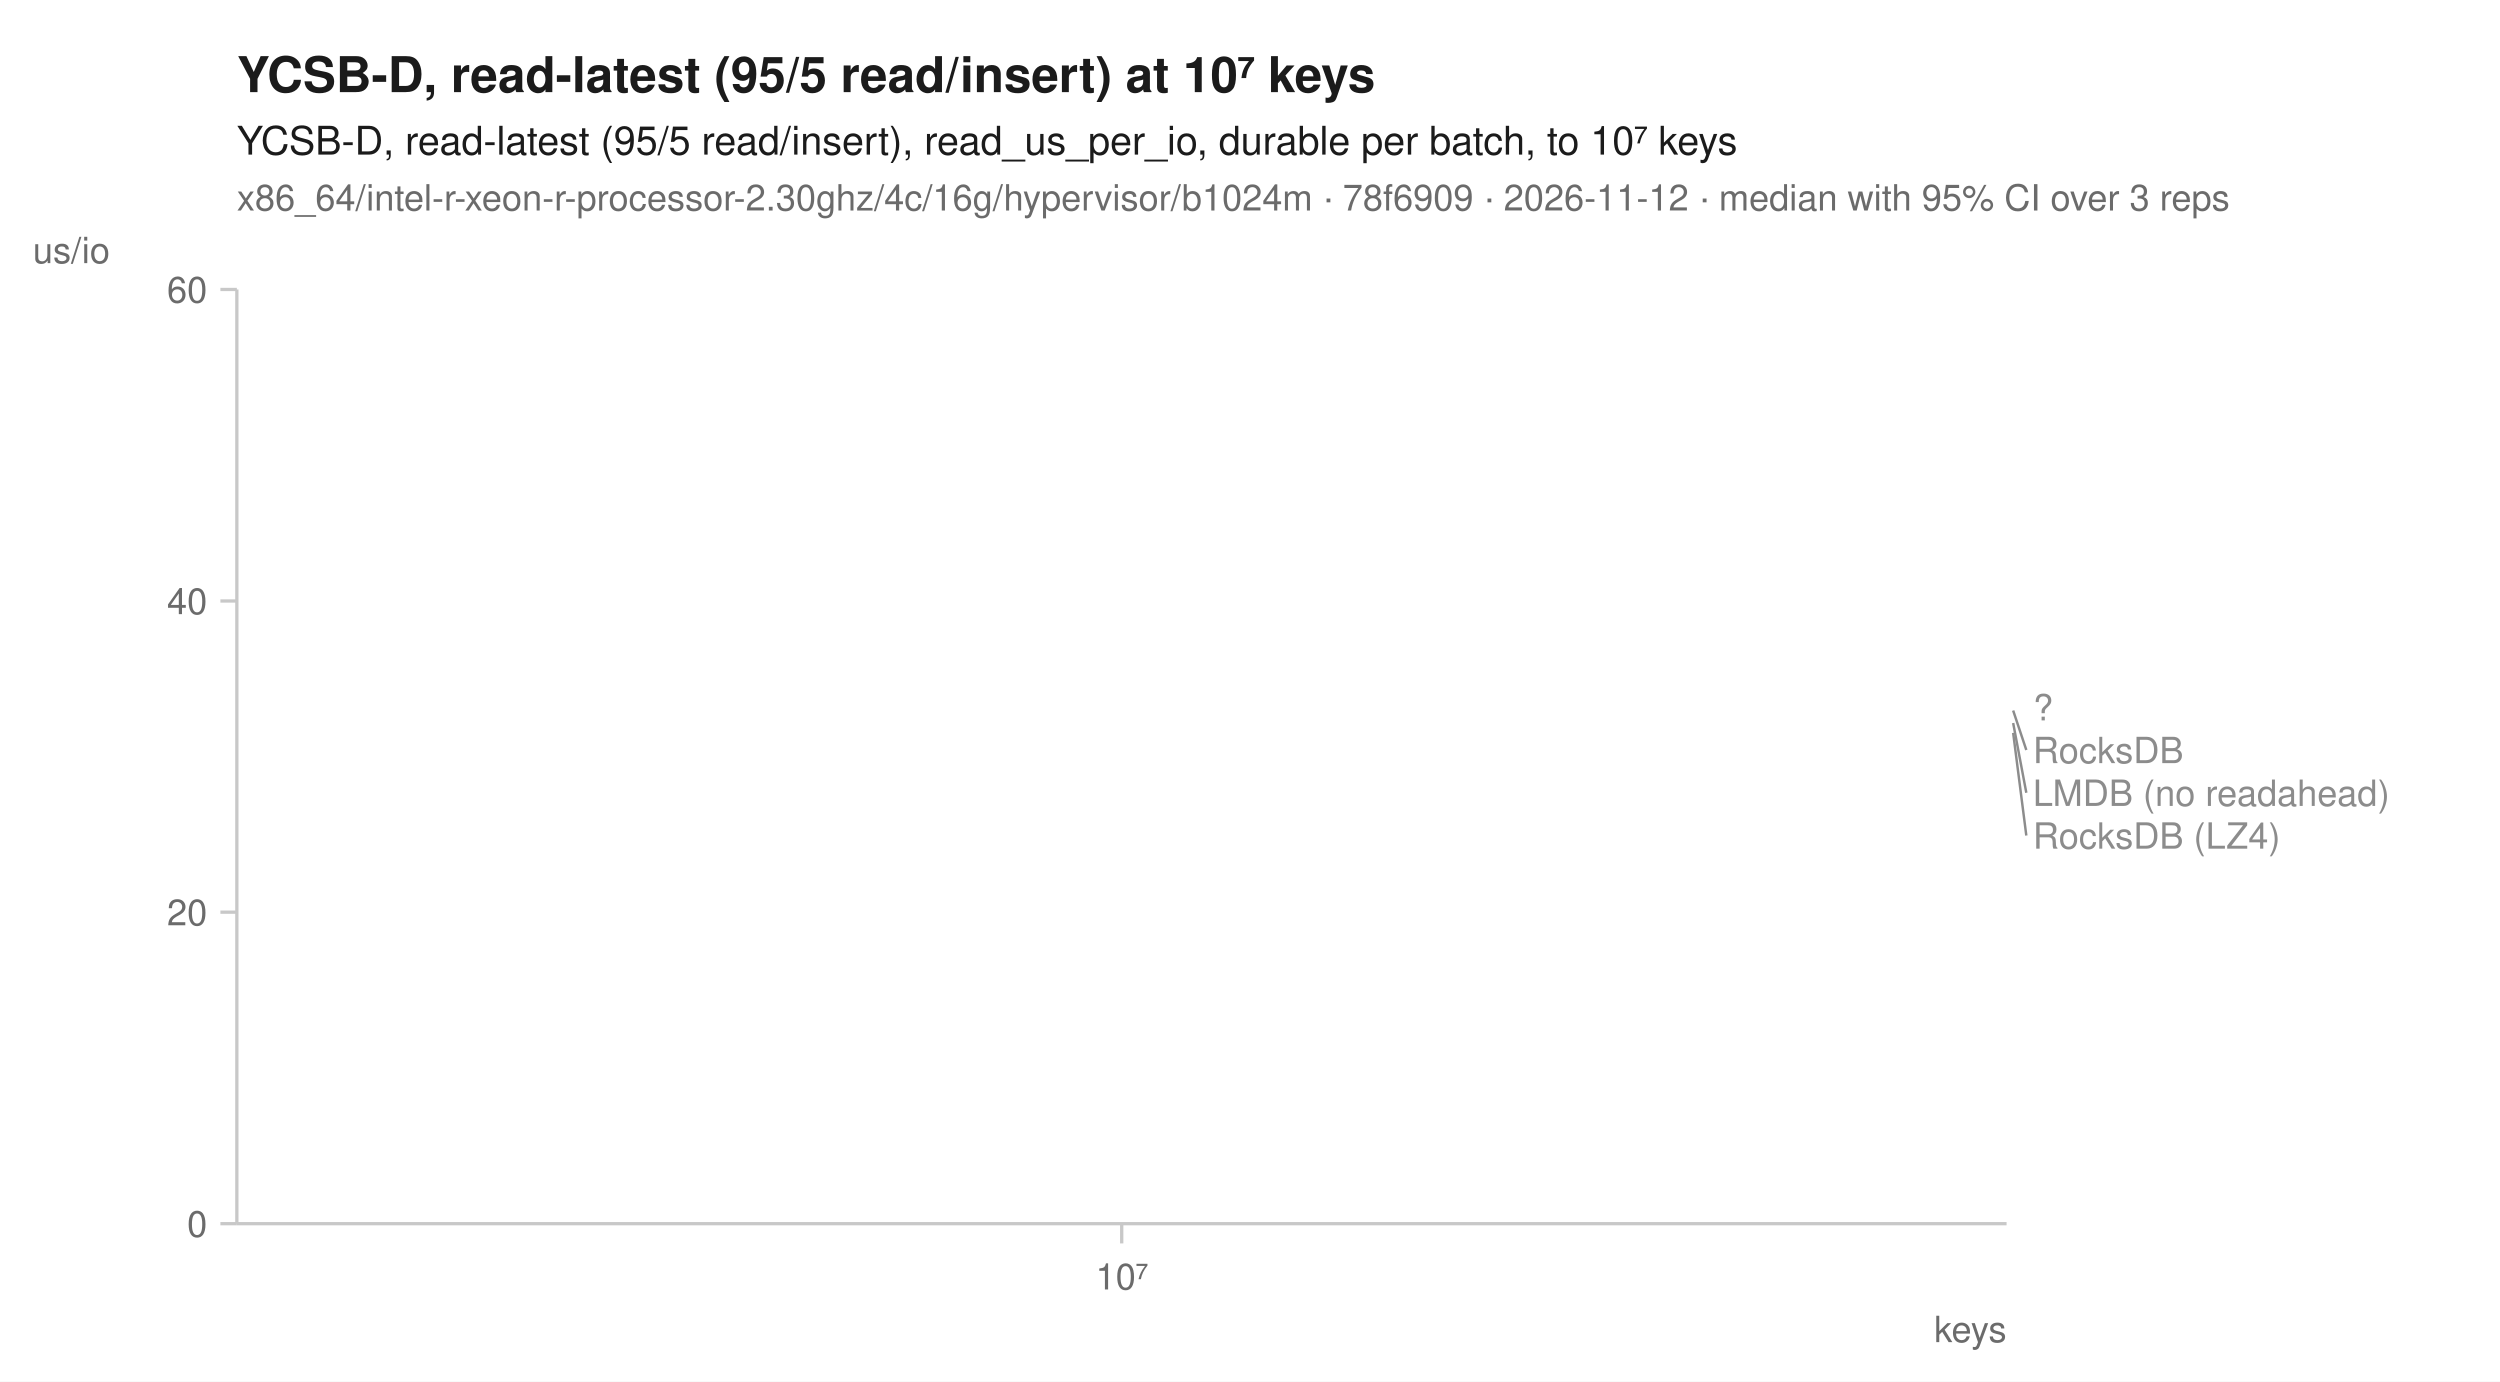
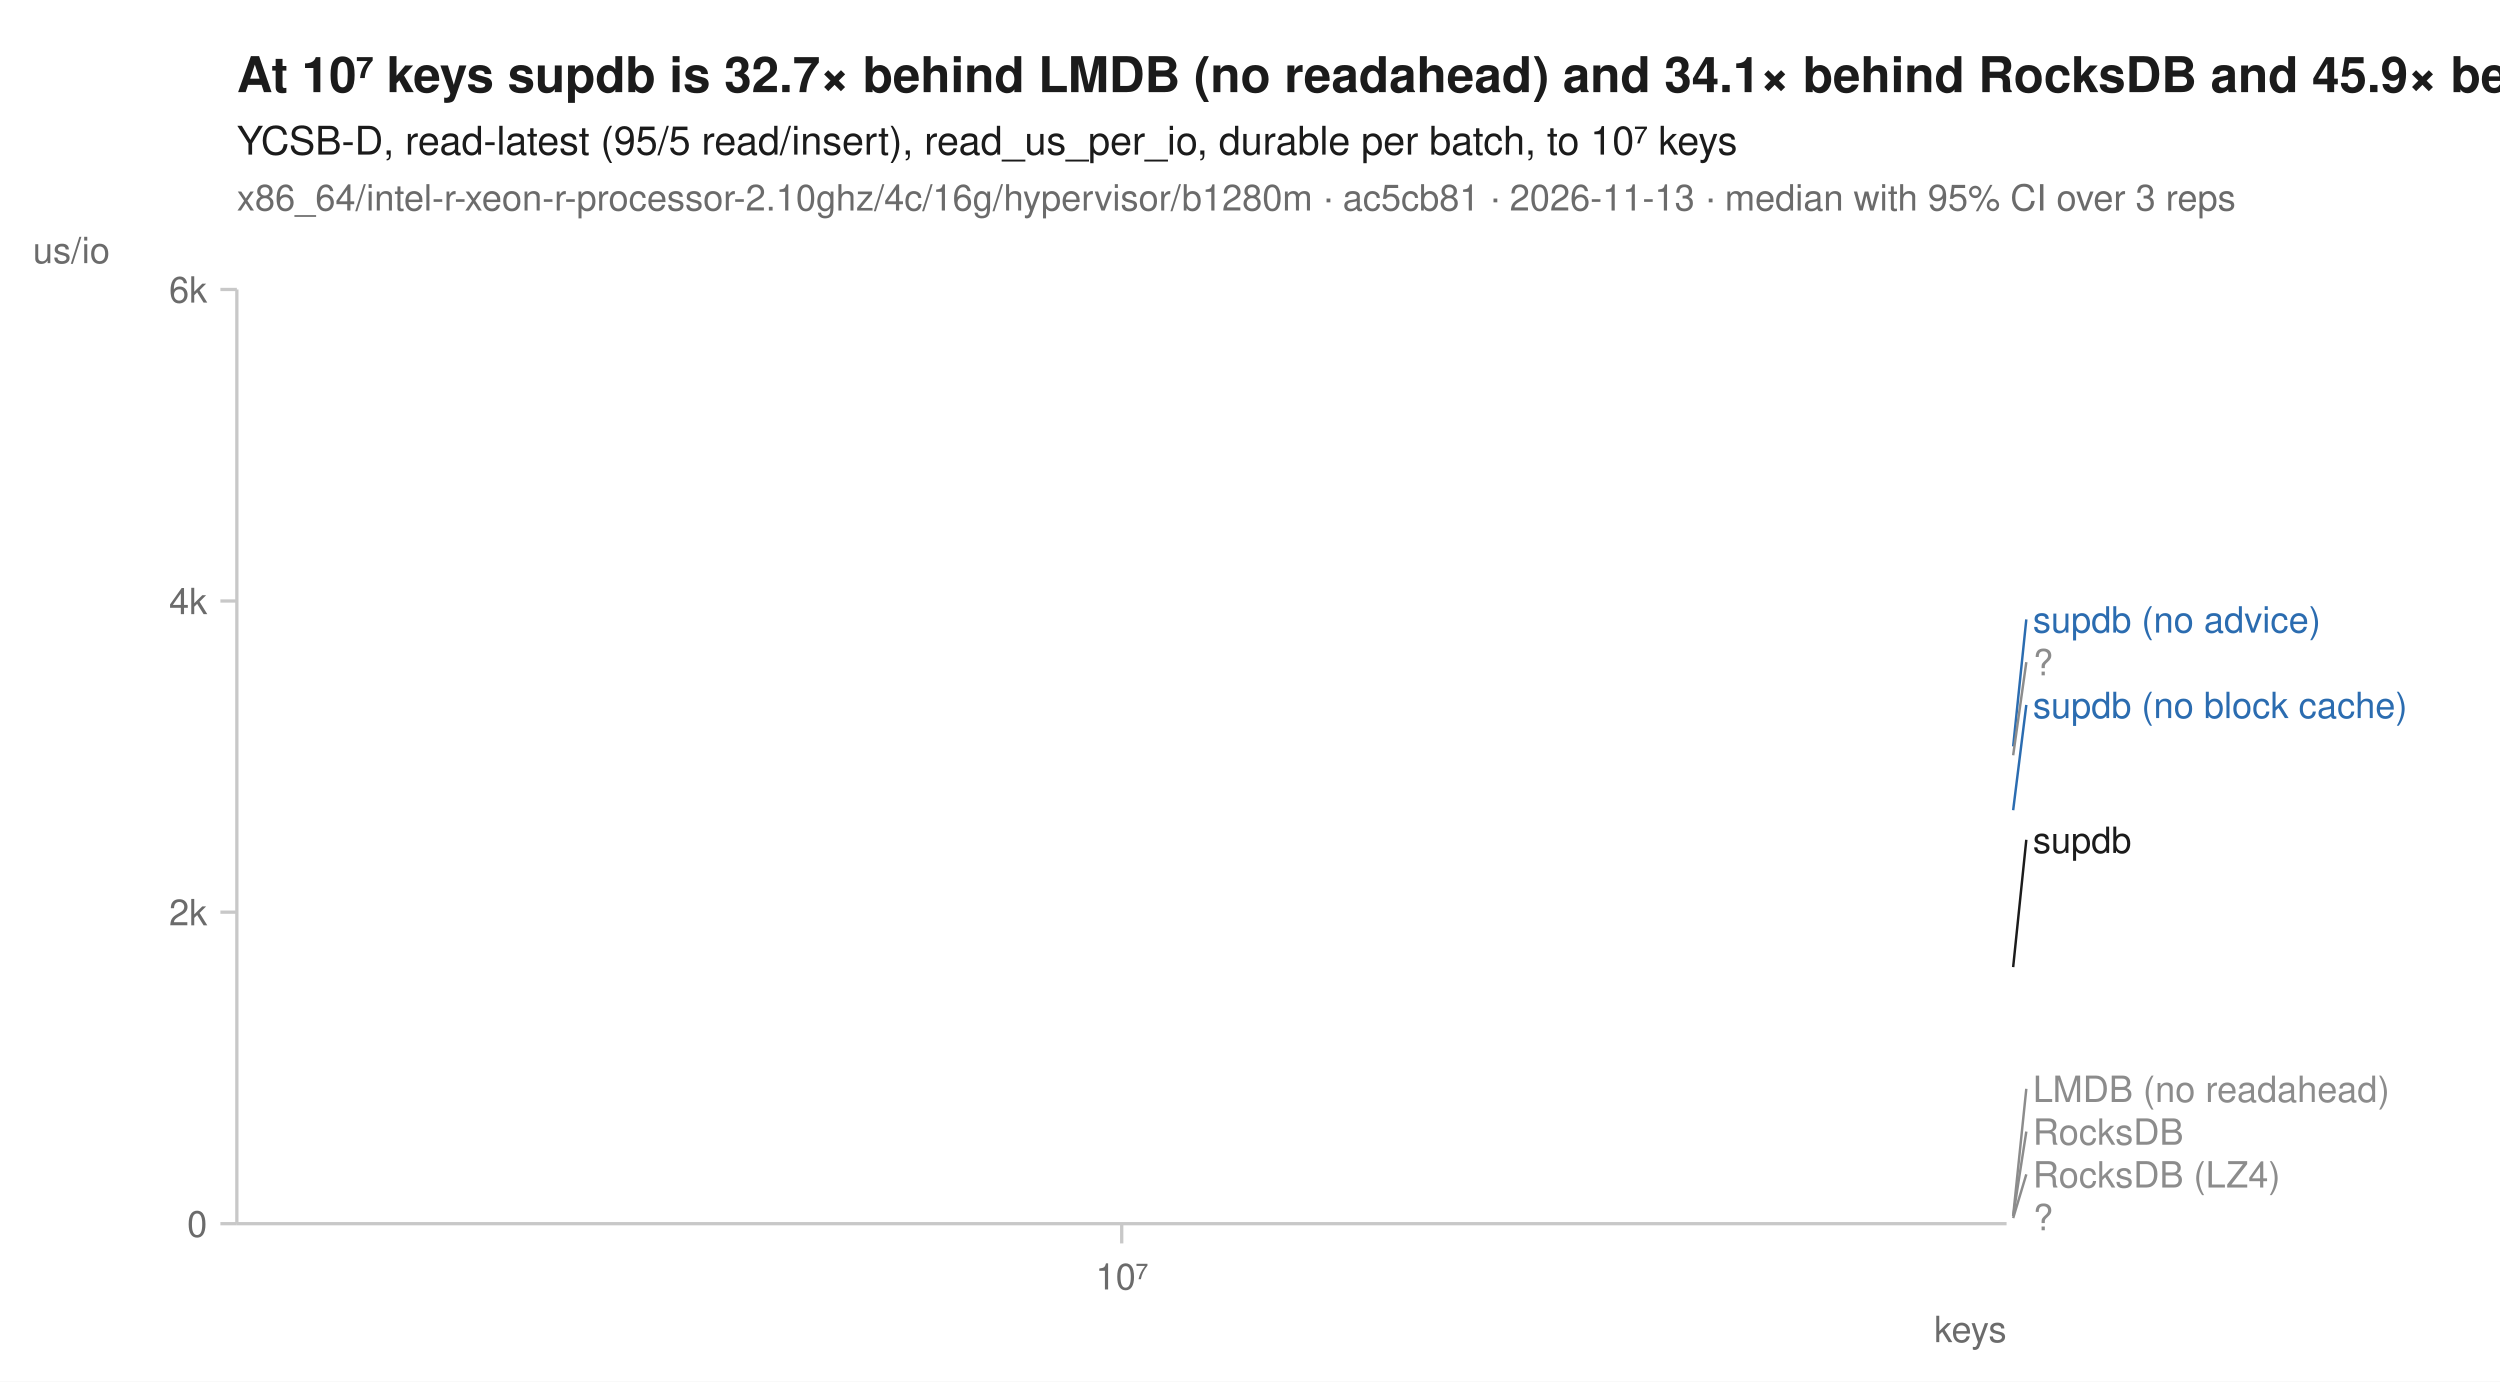
<svg xmlns="http://www.w3.org/2000/svg" width="760" height="420" viewBox="0 0 760 420" font-family="-apple-system, BlinkMacSystemFont, 'Segoe UI', Helvetica, Arial, sans-serif" fill="#1b1b1b">
  <rect width="760" height="420" fill="white" />
-   <text x="72" y="28" font-size="15" font-weight="600">YCSB-D, read-latest (95/5 read/insert) at 10⁷ keys</text>
+   <text x="72" y="28" font-size="15" font-weight="600">At 10⁷ keys supdb is 32.7× behind LMDB (no readahead) and 34.1× behind RocksDB and 45.9× behind RocksDB (LZ4)</text>
  <text x="72" y="47" font-size="12">YCSB-D, read-latest (95/5 read/insert), read_us_per_io, durable per batch, to 10⁷ keys</text>
-   <text x="72" y="64" font-size="11" fill="#6b6b6b">x86_64/intel-r-xeon-r-processor-2.30ghz/4c/16g/hypervisor/b1024m · 78f6909 · 2026-11-12 · median with 95% CI over 3 reps</text>
+   <text x="72" y="64" font-size="11" fill="#6b6b6b">x86_64/intel-r-xeon-r-processor-2.10ghz/4c/16g/hypervisor/b1280m · ac5cb81 · 2026-11-13 · median with 95% CI over 3 reps</text>
  <line x1="72" y1="372" x2="610" y2="372" stroke="#c8c8c8" stroke-width="1" />
  <line x1="72" y1="88" x2="72" y2="372" stroke="#c8c8c8" stroke-width="1" />
  <line x1="341.0" y1="372" x2="341.0" y2="378" stroke="#c8c8c8" stroke-width="1" />
  <text x="341.0" y="392" font-size="11" text-anchor="middle" fill="#6b6b6b">10⁷</text>
  <text x="610" y="408" font-size="11" text-anchor="end" fill="#6b6b6b">keys</text>
  <line x1="67" y1="372.0" x2="72" y2="372.0" stroke="#c8c8c8" stroke-width="1" />
  <text x="63" y="376.0" font-size="11" text-anchor="end" fill="#6b6b6b">0</text>
  <line x1="67" y1="277.3" x2="72" y2="277.3" stroke="#c8c8c8" stroke-width="1" />
-   <text x="63" y="281.3" font-size="11" text-anchor="end" fill="#6b6b6b">20</text>
+   <text x="63" y="281.3" font-size="11" text-anchor="end" fill="#6b6b6b">2k</text>
  <line x1="67" y1="182.7" x2="72" y2="182.7" stroke="#c8c8c8" stroke-width="1" />
-   <text x="63" y="186.7" font-size="11" text-anchor="end" fill="#6b6b6b">40</text>
+   <text x="63" y="186.7" font-size="11" text-anchor="end" fill="#6b6b6b">4k</text>
  <line x1="67" y1="88.0" x2="72" y2="88.0" stroke="#c8c8c8" stroke-width="1" />
-   <text x="63" y="92.0" font-size="11" text-anchor="end" fill="#6b6b6b">60</text>
+   <text x="63" y="92.0" font-size="11" text-anchor="end" fill="#6b6b6b">6k</text>
  <text x="10" y="80" font-size="11" text-anchor="start" fill="#6b6b6b">us/io</text>
-   <path d="M341.0,222.8 " fill="none" stroke="#8c8c8c" stroke-width="1.6" stroke-linejoin="round" stroke-linecap="round" stroke-dasharray="1,3" />
-   <path d="M341.0,219.8 " fill="none" stroke="#8c8c8c" stroke-width="1.6" stroke-linejoin="round" stroke-linecap="round" stroke-dasharray="4,2" />
-   <path d="M341.0,216.0 " fill="none" stroke="#8c8c8c" stroke-width="1.6" stroke-linejoin="round" stroke-linecap="round" stroke-dasharray="7,4" />
-   <path d="M341.0,215.0 " fill="none" stroke="#8c8c8c" stroke-width="2" stroke-linejoin="round" stroke-linecap="round" stroke-dasharray="2,3" />
-   <text x="618.0" y="219.0" font-size="11" fill="#8c8c8c">?</text>
-   <line x1="612.0" y1="216.0" x2="616.0" y2="228.0" stroke="#8c8c8c" stroke-width="0.75" />
-   <text x="618.0" y="232.0" font-size="11" fill="#8c8c8c">RocksDB</text>
-   <line x1="612.0" y1="219.8" x2="616.0" y2="241.0" stroke="#8c8c8c" stroke-width="0.75" />
-   <text x="618.0" y="245.0" font-size="11" fill="#8c8c8c">LMDB (no readahead)</text>
-   <line x1="612.0" y1="222.8" x2="616.0" y2="254.0" stroke="#8c8c8c" stroke-width="0.75" />
-   <text x="618.0" y="258.0" font-size="11" fill="#8c8c8c">RocksDB (LZ4)</text>
+   <path d="M341.0,370.3 " fill="none" stroke="#8c8c8c" stroke-width="1.6" stroke-linejoin="round" stroke-linecap="round" stroke-dasharray="1,3" />
+   <path d="M341.0,369.6 " fill="none" stroke="#8c8c8c" stroke-width="1.6" stroke-linejoin="round" stroke-linecap="round" stroke-dasharray="4,2" />
+   <path d="M341.0,229.6 " fill="none" stroke="#8c8c8c" stroke-width="2" stroke-linejoin="round" stroke-linecap="round" stroke-dasharray="2,3" />
+   <path d="M341.0,369.7 " fill="none" stroke="#8c8c8c" stroke-width="1.6" stroke-linejoin="round" stroke-linecap="round" stroke-dasharray="7,4" />
+   <path d="M341.0,246.3 " fill="none" stroke="#2b6cb0" stroke-width="2" stroke-linejoin="round" stroke-linecap="round" stroke-dasharray="7,4" />
+   <path d="M341.0,226.9 " fill="none" stroke="#2b6cb0" stroke-width="2" stroke-linejoin="round" stroke-linecap="round" />
+   <path d="M341.0,370.5 " fill="none" stroke="#8c8c8c" stroke-width="2" stroke-linejoin="round" stroke-linecap="round" stroke-dasharray="2,3" />
+   <path d="M341.0,294.0 " fill="none" stroke="#1b1b1b" stroke-width="2" stroke-linejoin="round" stroke-linecap="round" />
+   <line x1="612.0" y1="226.9" x2="616.0" y2="188.3" stroke="#2b6cb0" stroke-width="0.75" />
+   <text x="618.0" y="192.3" font-size="11" fill="#2b6cb0">supdb (no advice)</text>
+   <line x1="612.0" y1="229.6" x2="616.0" y2="201.3" stroke="#8c8c8c" stroke-width="0.75" />
+   <text x="618.0" y="205.3" font-size="11" fill="#8c8c8c">?</text>
+   <line x1="612.0" y1="246.3" x2="616.0" y2="214.3" stroke="#2b6cb0" stroke-width="0.75" />
+   <text x="618.0" y="218.3" font-size="11" fill="#2b6cb0">supdb (no block cache)</text>
+   <line x1="612.0" y1="294.0" x2="616.0" y2="255.3" stroke="#1b1b1b" stroke-width="0.75" />
+   <text x="618.0" y="259.3" font-size="11" fill="#1b1b1b">supdb</text>
+   <line x1="612.0" y1="369.6" x2="616.0" y2="331.0" stroke="#8c8c8c" stroke-width="0.75" />
+   <text x="618.0" y="335.0" font-size="11" fill="#8c8c8c">LMDB (no readahead)</text>
+   <line x1="612.0" y1="369.7" x2="616.0" y2="344.0" stroke="#8c8c8c" stroke-width="0.75" />
+   <text x="618.0" y="348.0" font-size="11" fill="#8c8c8c">RocksDB</text>
+   <line x1="612.0" y1="370.3" x2="616.0" y2="357.0" stroke="#8c8c8c" stroke-width="0.75" />
+   <text x="618.0" y="361.0" font-size="11" fill="#8c8c8c">RocksDB (LZ4)</text>
+   <text x="618.0" y="374.0" font-size="11" fill="#8c8c8c">?</text>
</svg>
